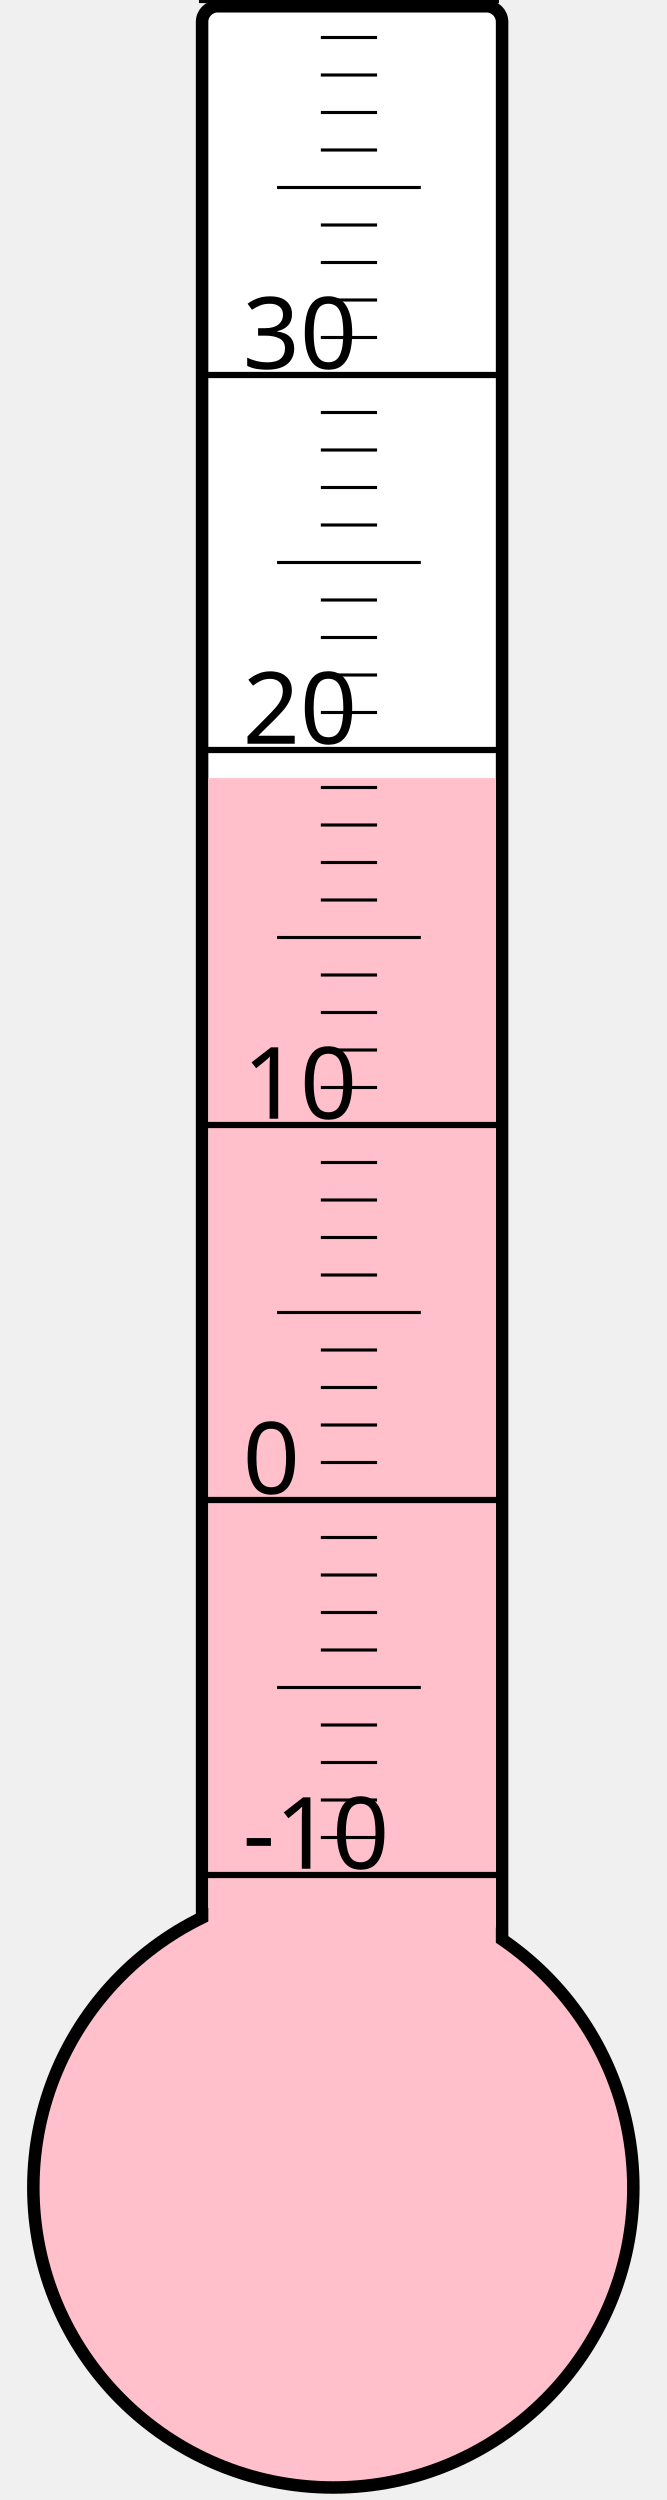
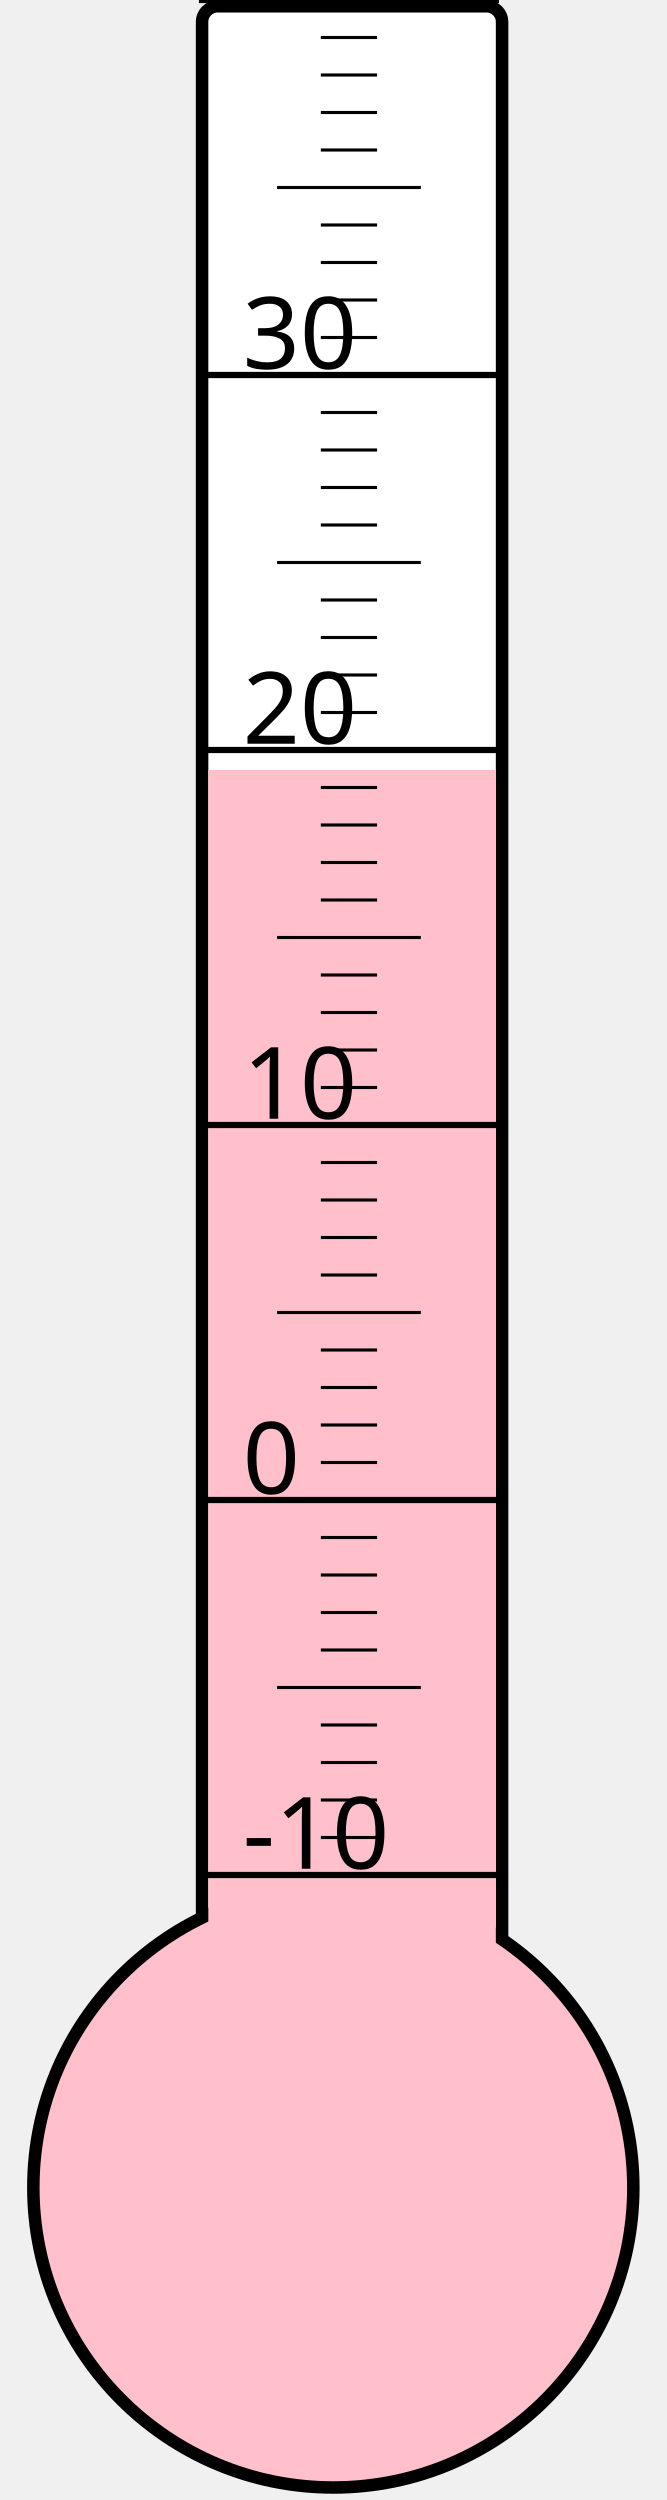
<svg xmlns="http://www.w3.org/2000/svg" width="40px" height="150px" viewBox="0 0 200 800">
  <rect width="200" height="800" x="0" y="0" style="fill: #ffffeb; fill-opacity: 0;" />
  <rect width="96" height="680" x="58" y="2" rx="5" ry="5" style="fill: white; fill-opacity: 1; stroke: black; stroke-width: 4;" />
  <circle cx="100" cy="700" r="96" style="fill: pink; stroke: black; stroke-width: 4;" />
-   <rect width="92" height="451.0" x="60" y="249.0" style="fill: pink; fill-opacity: 1; stroke-width: 0;" />
+   <rect width="92" height="453.625" x="60" y="246.375" style="fill: pink; fill-opacity: 1; stroke-width: 0;" />
  <text x="71" y="598" style="font-family: sans-serif; font-size: 24pt;">-10</text>
  <text x="71" y="478" style="font-family: sans-serif; font-size: 24pt;">0</text>
  <text x="71" y="358" style="font-family: sans-serif; font-size: 24pt;">10</text>
  <text x="71" y="238" style="font-family: sans-serif; font-size: 24pt;">20</text>
  <text x="71" y="118" style="font-family: sans-serif; font-size: 24pt;">30</text>
  <g style="stroke: black;">
    <line x1="57" y1="600" x2="153" y2="600" style="stroke-width: 2;" />
    <line x1="96" y1="588" x2="114" y2="588" style="stroke-width: 1;" />
    <line x1="96" y1="576" x2="114" y2="576" style="stroke-width: 1;" />
    <line x1="96" y1="564" x2="114" y2="564" style="stroke-width: 1;" />
    <line x1="96" y1="552" x2="114" y2="552" style="stroke-width: 1;" />
    <line x1="82" y1="540" x2="128" y2="540" style="stroke-width: 1;" />
    <line x1="96" y1="528" x2="114" y2="528" style="stroke-width: 1;" />
    <line x1="96" y1="516" x2="114" y2="516" style="stroke-width: 1;" />
    <line x1="96" y1="504" x2="114" y2="504" style="stroke-width: 1;" />
    <line x1="96" y1="492" x2="114" y2="492" style="stroke-width: 1;" />
    <line x1="57" y1="480" x2="153" y2="480" style="stroke-width: 2;" />
    <line x1="96" y1="468" x2="114" y2="468" style="stroke-width: 1;" />
    <line x1="96" y1="456" x2="114" y2="456" style="stroke-width: 1;" />
    <line x1="96" y1="444" x2="114" y2="444" style="stroke-width: 1;" />
    <line x1="96" y1="432" x2="114" y2="432" style="stroke-width: 1;" />
    <line x1="82" y1="420" x2="128" y2="420" style="stroke-width: 1;" />
    <line x1="96" y1="408" x2="114" y2="408" style="stroke-width: 1;" />
    <line x1="96" y1="396" x2="114" y2="396" style="stroke-width: 1;" />
    <line x1="96" y1="384" x2="114" y2="384" style="stroke-width: 1;" />
    <line x1="96" y1="372" x2="114" y2="372" style="stroke-width: 1;" />
    <line x1="57" y1="360" x2="153" y2="360" style="stroke-width: 2;" />
    <line x1="96" y1="348" x2="114" y2="348" style="stroke-width: 1;" />
    <line x1="96" y1="336" x2="114" y2="336" style="stroke-width: 1;" />
    <line x1="96" y1="324" x2="114" y2="324" style="stroke-width: 1;" />
    <line x1="96" y1="312" x2="114" y2="312" style="stroke-width: 1;" />
    <line x1="82" y1="300" x2="128" y2="300" style="stroke-width: 1;" />
    <line x1="96" y1="288" x2="114" y2="288" style="stroke-width: 1;" />
    <line x1="96" y1="276" x2="114" y2="276" style="stroke-width: 1;" />
    <line x1="96" y1="264" x2="114" y2="264" style="stroke-width: 1;" />
    <line x1="96" y1="252" x2="114" y2="252" style="stroke-width: 1;" />
    <line x1="57" y1="240" x2="153" y2="240" style="stroke-width: 2;" />
    <line x1="96" y1="228" x2="114" y2="228" style="stroke-width: 1;" />
    <line x1="96" y1="216" x2="114" y2="216" style="stroke-width: 1;" />
    <line x1="96" y1="204" x2="114" y2="204" style="stroke-width: 1;" />
    <line x1="96" y1="192" x2="114" y2="192" style="stroke-width: 1;" />
    <line x1="82" y1="180" x2="128" y2="180" style="stroke-width: 1;" />
    <line x1="96" y1="168" x2="114" y2="168" style="stroke-width: 1;" />
    <line x1="96" y1="156" x2="114" y2="156" style="stroke-width: 1;" />
    <line x1="96" y1="144" x2="114" y2="144" style="stroke-width: 1;" />
    <line x1="96" y1="132" x2="114" y2="132" style="stroke-width: 1;" />
    <line x1="57" y1="120" x2="153" y2="120" style="stroke-width: 2;" />
    <line x1="96" y1="108" x2="114" y2="108" style="stroke-width: 1;" />
    <line x1="96" y1="96" x2="114" y2="96" style="stroke-width: 1;" />
    <line x1="96" y1="84" x2="114" y2="84" style="stroke-width: 1;" />
    <line x1="96" y1="72" x2="114" y2="72" style="stroke-width: 1;" />
    <line x1="82" y1="60" x2="128" y2="60" style="stroke-width: 1;" />
    <line x1="96" y1="48" x2="114" y2="48" style="stroke-width: 1;" />
    <line x1="96" y1="36" x2="114" y2="36" style="stroke-width: 1;" />
    <line x1="96" y1="24" x2="114" y2="24" style="stroke-width: 1;" />
    <line x1="96" y1="12" x2="114" y2="12" style="stroke-width: 1;" />
    <line x1="57" y1="0" x2="153" y2="0" style="stroke-width: 2;" />
  </g>
</svg>
